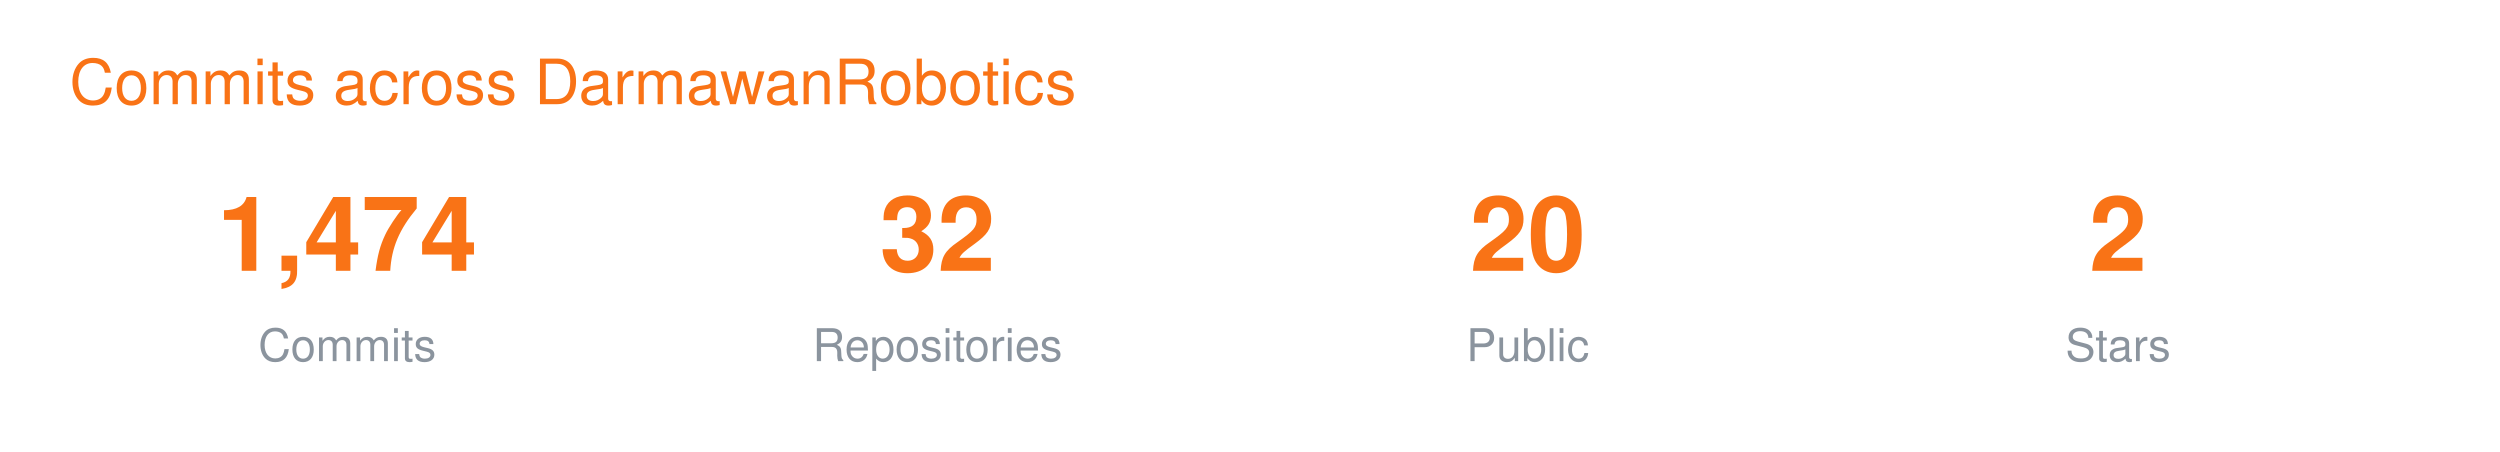
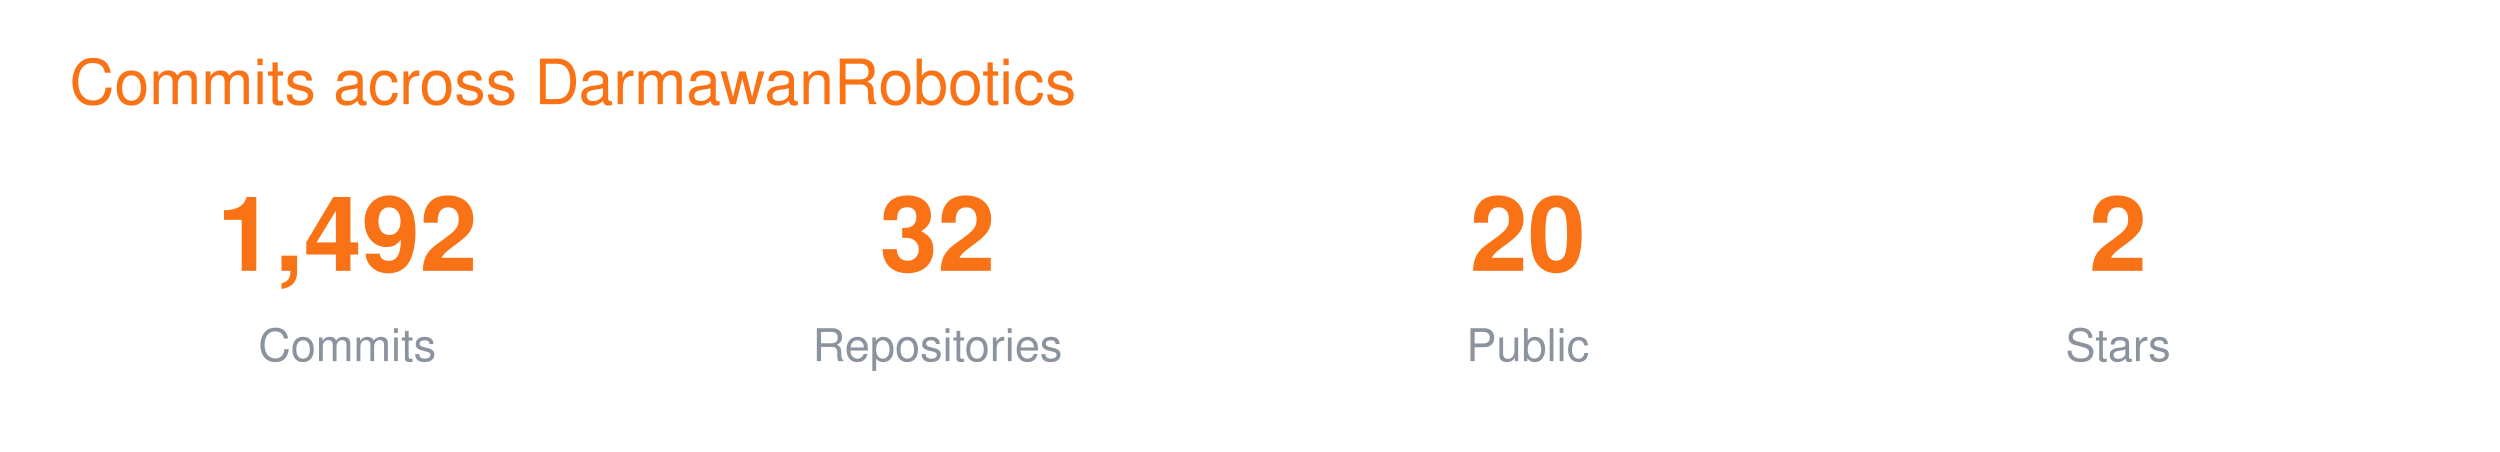
<svg xmlns="http://www.w3.org/2000/svg" width="720" height="130" viewBox="0 0 720 130" font-family="-apple-system,BlinkMacSystemFont,Segoe UI,Helvetica,Arial,sans-serif">
  <text x="20" y="30" font-size="18" fill="#F97316">Commits across DarmawanRobotics</text>
  <g transform="translate(40 0)">
-     <text x="60" y="78" font-size="30" font-weight="700" fill="#F97316" text-anchor="middle">1,474</text>
+     <text x="60" y="78" font-size="30" font-weight="700" fill="#F97316" text-anchor="middle">1,492</text>
    <text x="60" y="104" font-size="13" fill="#8B949E" text-anchor="middle">Commits</text>
    <text x="230" y="78" font-size="30" font-weight="700" fill="#F97316" text-anchor="middle">32</text>
    <text x="230" y="104" font-size="13" fill="#8B949E" text-anchor="middle">Repositories</text>
    <text x="400" y="78" font-size="30" font-weight="700" fill="#F97316" text-anchor="middle">20</text>
    <text x="400" y="104" font-size="13" fill="#8B949E" text-anchor="middle">Public</text>
    <text x="570" y="78" font-size="30" font-weight="700" fill="#F97316" text-anchor="middle">2</text>
    <text x="570" y="104" font-size="13" fill="#8B949E" text-anchor="middle">Stars</text>
  </g>
</svg>
